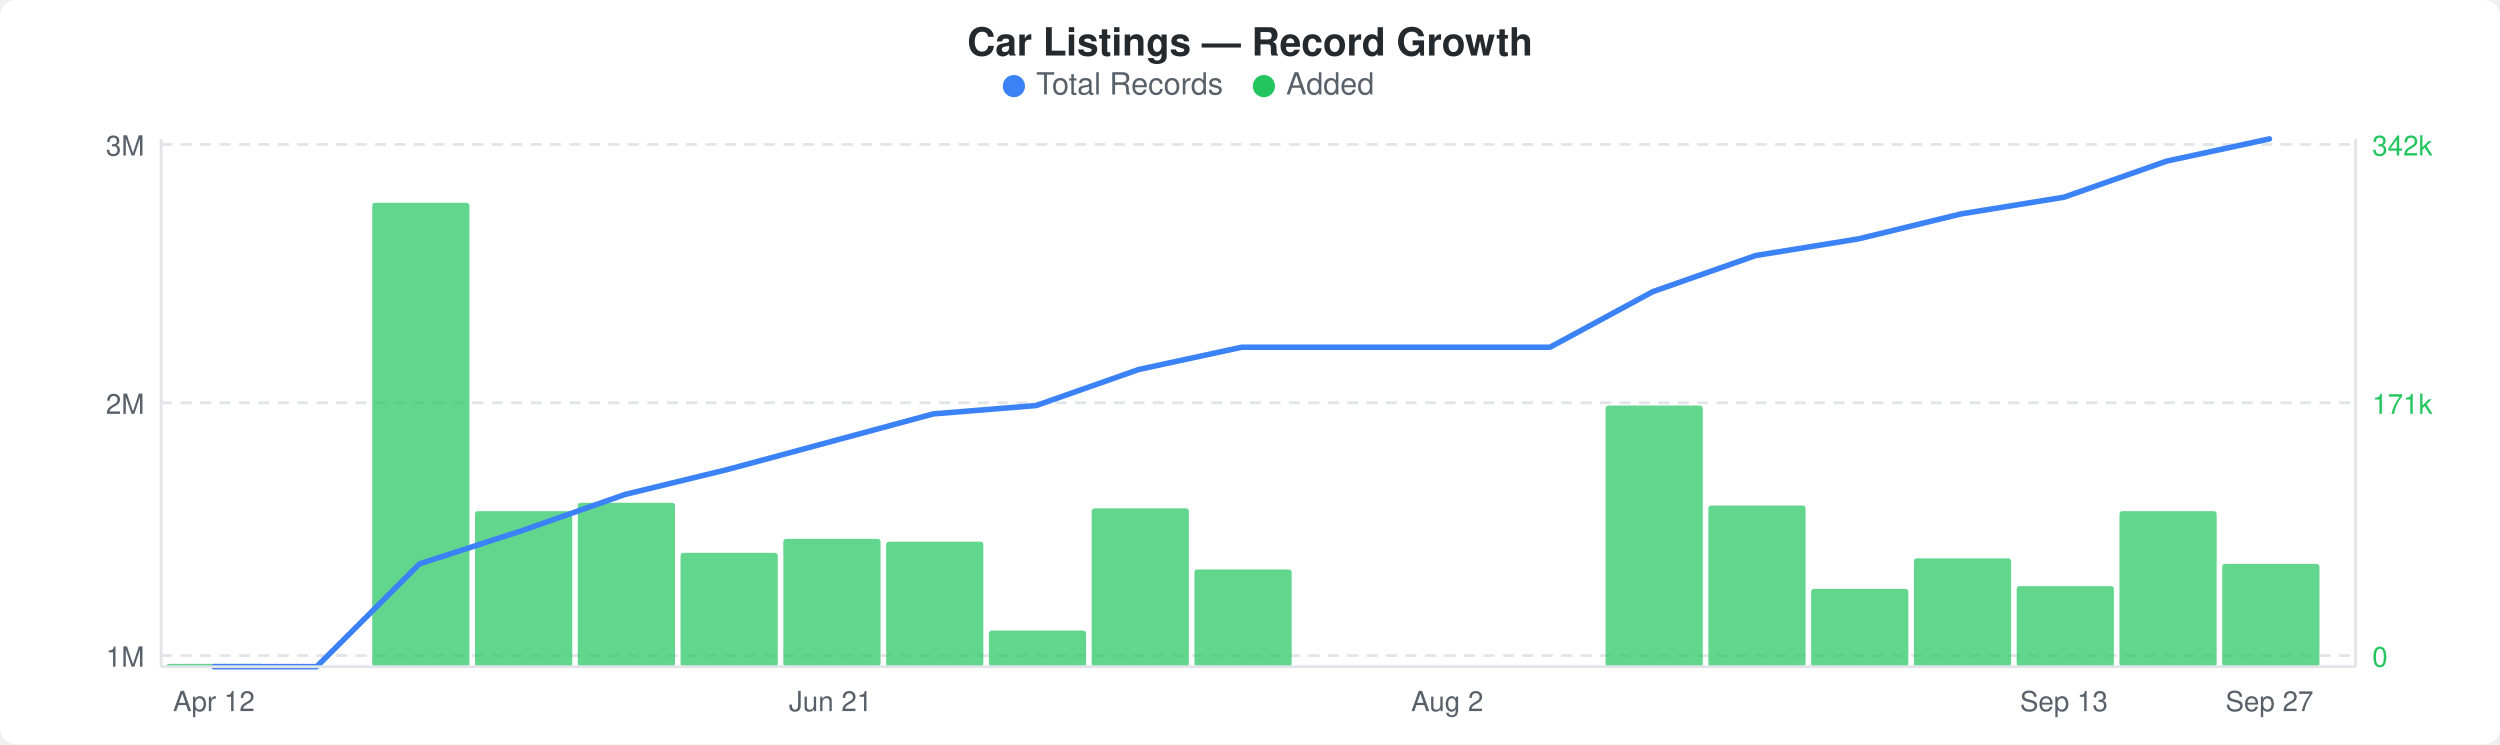
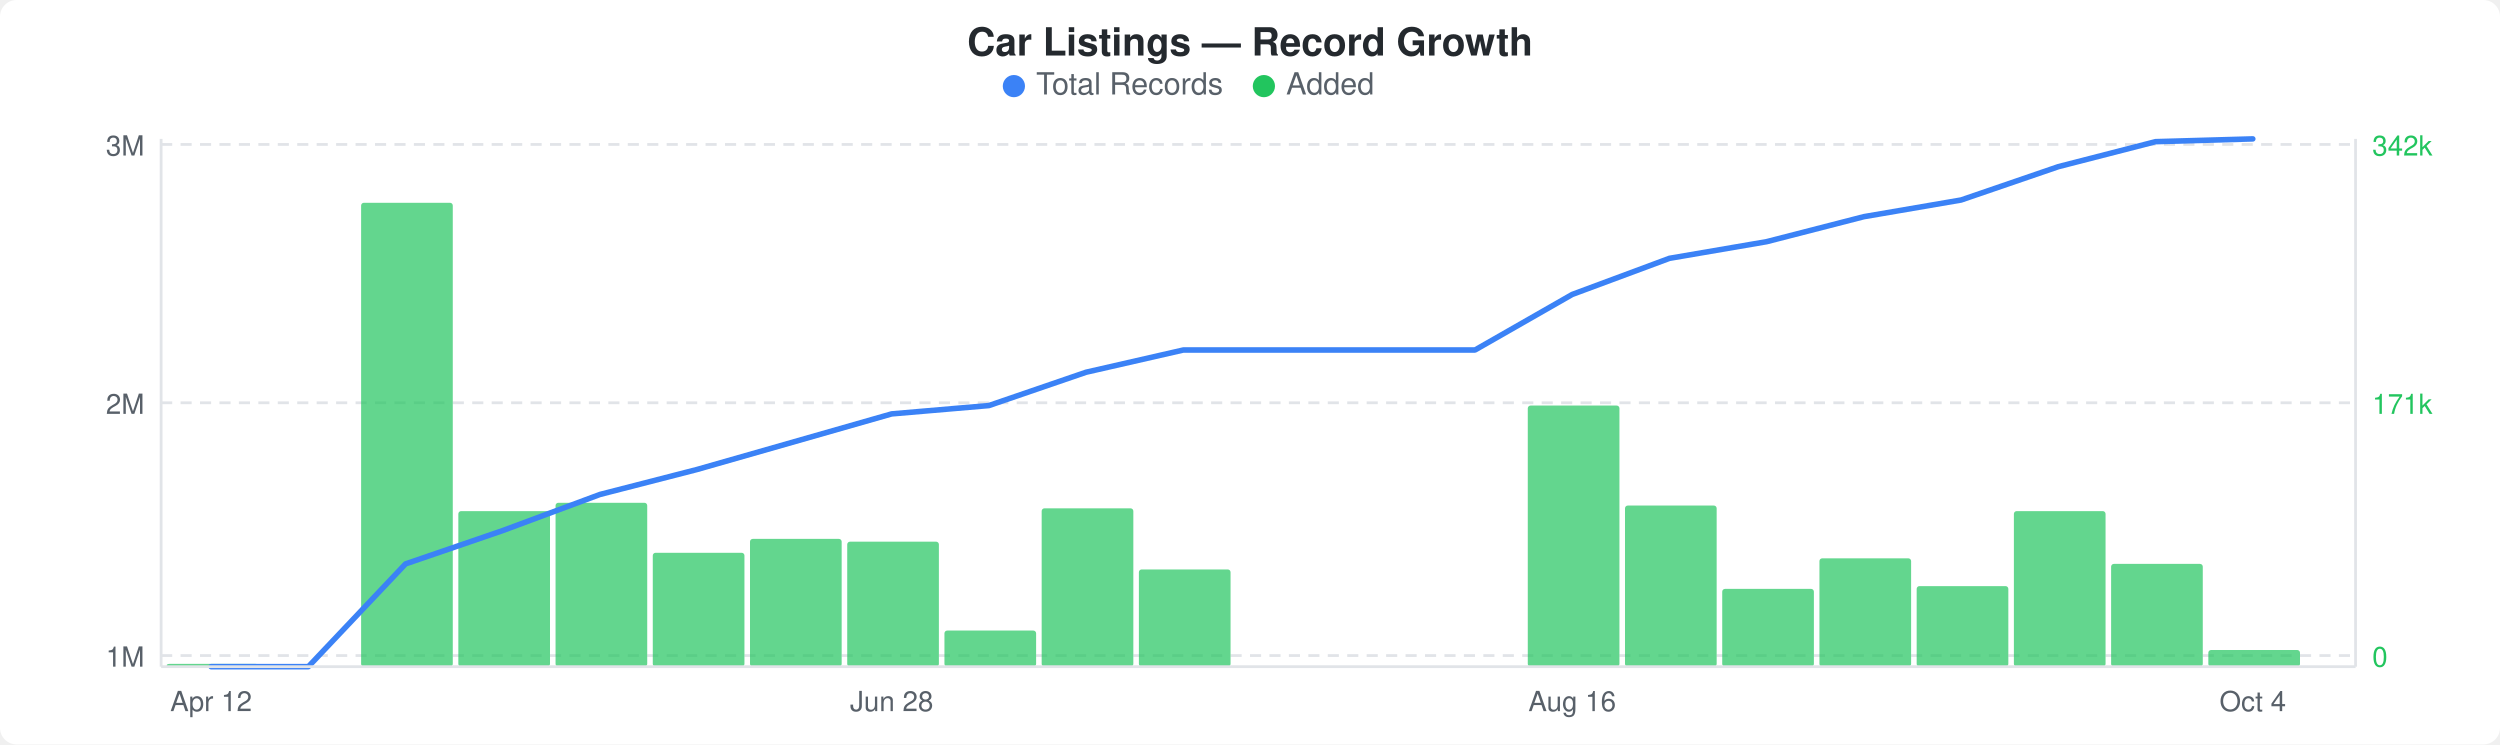
<svg xmlns="http://www.w3.org/2000/svg" width="900" height="268" viewBox="0 0 900 268">
  <rect width="900" height="268" fill="#ffffff" rx="6" ry="6" />
  <text x="450" y="20" text-anchor="middle" font-family="-apple-system, BlinkMacSystemFont, &quot;Segoe UI&quot;, Helvetica, Arial, sans-serif" font-size="14" font-weight="600" fill="#24292e">Car Listings — Record Growth</text>
  <circle cx="365" cy="31" r="4" fill="#3b82f6" />
  <text x="373" y="34" font-family="-apple-system, BlinkMacSystemFont, &quot;Segoe UI&quot;, Helvetica, Arial, sans-serif" font-size="11" fill="#586069">Total Records</text>
  <circle cx="455" cy="31" r="4" fill="#22c55e" />
  <text x="463" y="34" font-family="-apple-system, BlinkMacSystemFont, &quot;Segoe UI&quot;, Helvetica, Arial, sans-serif" font-size="11" fill="#586069">Added</text>
  <line x1="58" y1="52" x2="848" y2="52" stroke="#e1e4e8" stroke-width="1" stroke-dasharray="4,3" />
  <line x1="58" y1="145" x2="848" y2="145" stroke="#e1e4e8" stroke-width="1" stroke-dasharray="4,3" />
  <line x1="58" y1="236" x2="848" y2="236" stroke="#e1e4e8" stroke-width="1" stroke-dasharray="4,3" />
-   <rect x="60" y="239" width="35" height="1" rx="1" fill="#22c55eb3" />
-   <rect x="134" y="73" width="35" height="167" rx="1" fill="#22c55eb3" />
-   <rect x="171" y="184" width="35" height="56" rx="1" fill="#22c55eb3" />
-   <rect x="208" y="181" width="35" height="59" rx="1" fill="#22c55eb3" />
-   <rect x="245" y="199" width="35" height="41" rx="1" fill="#22c55eb3" />
-   <rect x="282" y="194" width="35" height="46" rx="1" fill="#22c55eb3" />
-   <rect x="319" y="195" width="35" height="45" rx="1" fill="#22c55eb3" />
-   <rect x="356" y="227" width="35" height="13" rx="1" fill="#22c55eb3" />
-   <rect x="393" y="183" width="35" height="57" rx="1" fill="#22c55eb3" />
-   <rect x="430" y="205" width="35" height="35" rx="1" fill="#22c55eb3" />
-   <rect x="578" y="146" width="35" height="94" rx="1" fill="#22c55eb3" />
-   <rect x="615" y="182" width="35" height="58" rx="1" fill="#22c55eb3" />
-   <rect x="652" y="212" width="35" height="28" rx="1" fill="#22c55eb3" />
-   <rect x="689" y="201" width="35" height="39" rx="1" fill="#22c55eb3" />
-   <rect x="726" y="211" width="35" height="29" rx="1" fill="#22c55eb3" />
-   <rect x="763" y="184" width="35" height="56" rx="1" fill="#22c55eb3" />
-   <rect x="800" y="203" width="35" height="37" rx="1" fill="#22c55eb3" />
-   <polyline points="77,240 114,240 151,203 188,191 225,178 262,169 299,159 336,149 373,146 410,133 447,125 484,125 521,125 558,125 595,105 632,92 669,86 706,77 743,71 780,58 817,50" fill="none" stroke="#3b82f6" stroke-width="2" stroke-linejoin="round" stroke-linecap="round" />
+   <rect x="60" y="239" width="33" height="1" rx="1" fill="#22c55eb3" />
+   <rect x="130" y="73" width="33" height="167" rx="1" fill="#22c55eb3" />
+   <rect x="165" y="184" width="33" height="56" rx="1" fill="#22c55eb3" />
+   <rect x="200" y="181" width="33" height="59" rx="1" fill="#22c55eb3" />
+   <rect x="235" y="199" width="33" height="41" rx="1" fill="#22c55eb3" />
+   <rect x="270" y="194" width="33" height="46" rx="1" fill="#22c55eb3" />
+   <rect x="305" y="195" width="33" height="45" rx="1" fill="#22c55eb3" />
+   <rect x="340" y="227" width="33" height="13" rx="1" fill="#22c55eb3" />
+   <rect x="375" y="183" width="33" height="57" rx="1" fill="#22c55eb3" />
+   <rect x="410" y="205" width="33" height="35" rx="1" fill="#22c55eb3" />
+   <rect x="550" y="146" width="33" height="94" rx="1" fill="#22c55eb3" />
+   <rect x="585" y="182" width="33" height="58" rx="1" fill="#22c55eb3" />
+   <rect x="620" y="212" width="33" height="28" rx="1" fill="#22c55eb3" />
+   <rect x="655" y="201" width="33" height="39" rx="1" fill="#22c55eb3" />
+   <rect x="690" y="211" width="33" height="29" rx="1" fill="#22c55eb3" />
+   <rect x="725" y="184" width="33" height="56" rx="1" fill="#22c55eb3" />
+   <rect x="760" y="203" width="33" height="37" rx="1" fill="#22c55eb3" />
+   <rect x="795" y="234" width="33" height="6" rx="1" fill="#22c55eb3" />
+   <polyline points="76,240 111,240 146,203 181,191 216,178 251,169 286,159 321,149 356,146 391,134 426,126 461,126 496,126 531,126 566,106 601,93 636,87 671,78 706,72 741,60 776,51 811,50" fill="none" stroke="#3b82f6" stroke-width="2" stroke-linejoin="round" stroke-linecap="round" />
  <text x="52" y="56" text-anchor="end" font-family="-apple-system, BlinkMacSystemFont, &quot;Segoe UI&quot;, Helvetica, Arial, sans-serif" font-size="10" fill="#586069">3M</text>
  <text x="52" y="149" text-anchor="end" font-family="-apple-system, BlinkMacSystemFont, &quot;Segoe UI&quot;, Helvetica, Arial, sans-serif" font-size="10" fill="#586069">2M</text>
  <text x="52" y="240" text-anchor="end" font-family="-apple-system, BlinkMacSystemFont, &quot;Segoe UI&quot;, Helvetica, Arial, sans-serif" font-size="10" fill="#586069">1M</text>
  <text x="854" y="56" text-anchor="start" font-family="-apple-system, BlinkMacSystemFont, &quot;Segoe UI&quot;, Helvetica, Arial, sans-serif" font-size="10" fill="#22c55e">342k</text>
  <text x="854" y="149" text-anchor="start" font-family="-apple-system, BlinkMacSystemFont, &quot;Segoe UI&quot;, Helvetica, Arial, sans-serif" font-size="10" fill="#22c55e">171k</text>
  <text x="854" y="240" text-anchor="start" font-family="-apple-system, BlinkMacSystemFont, &quot;Segoe UI&quot;, Helvetica, Arial, sans-serif" font-size="10" fill="#22c55e">0</text>
  <line x1="58" y1="50" x2="58" y2="240" stroke="#e1e4e8" stroke-width="1" />
  <line x1="58" y1="240" x2="848" y2="240" stroke="#e1e4e8" stroke-width="1" />
  <line x1="848" y1="50" x2="848" y2="240" stroke="#e1e4e8" stroke-width="1" />
-   <text x="77" y="256" text-anchor="middle" font-family="-apple-system, BlinkMacSystemFont, &quot;Segoe UI&quot;, Helvetica, Arial, sans-serif" font-size="10" fill="#586069">Apr 12</text>
-   <text x="299" y="256" text-anchor="middle" font-family="-apple-system, BlinkMacSystemFont, &quot;Segoe UI&quot;, Helvetica, Arial, sans-serif" font-size="10" fill="#586069">Jun 21</text>
-   <text x="521" y="256" text-anchor="middle" font-family="-apple-system, BlinkMacSystemFont, &quot;Segoe UI&quot;, Helvetica, Arial, sans-serif" font-size="10" fill="#586069">Aug 2</text>
-   <text x="743" y="256" text-anchor="middle" font-family="-apple-system, BlinkMacSystemFont, &quot;Segoe UI&quot;, Helvetica, Arial, sans-serif" font-size="10" fill="#586069">Sep 13</text>
-   <text x="817" y="256" text-anchor="middle" font-family="-apple-system, BlinkMacSystemFont, &quot;Segoe UI&quot;, Helvetica, Arial, sans-serif" font-size="10" fill="#586069">Sep 27</text>
+   <text x="76" y="256" text-anchor="middle" font-family="-apple-system, BlinkMacSystemFont, &quot;Segoe UI&quot;, Helvetica, Arial, sans-serif" font-size="10" fill="#586069">Apr 12</text>
+   <text x="321" y="256" text-anchor="middle" font-family="-apple-system, BlinkMacSystemFont, &quot;Segoe UI&quot;, Helvetica, Arial, sans-serif" font-size="10" fill="#586069">Jun 28</text>
+   <text x="566" y="256" text-anchor="middle" font-family="-apple-system, BlinkMacSystemFont, &quot;Segoe UI&quot;, Helvetica, Arial, sans-serif" font-size="10" fill="#586069">Aug 16</text>
+   <text x="811" y="256" text-anchor="middle" font-family="-apple-system, BlinkMacSystemFont, &quot;Segoe UI&quot;, Helvetica, Arial, sans-serif" font-size="10" fill="#586069">Oct 4</text>
</svg>
